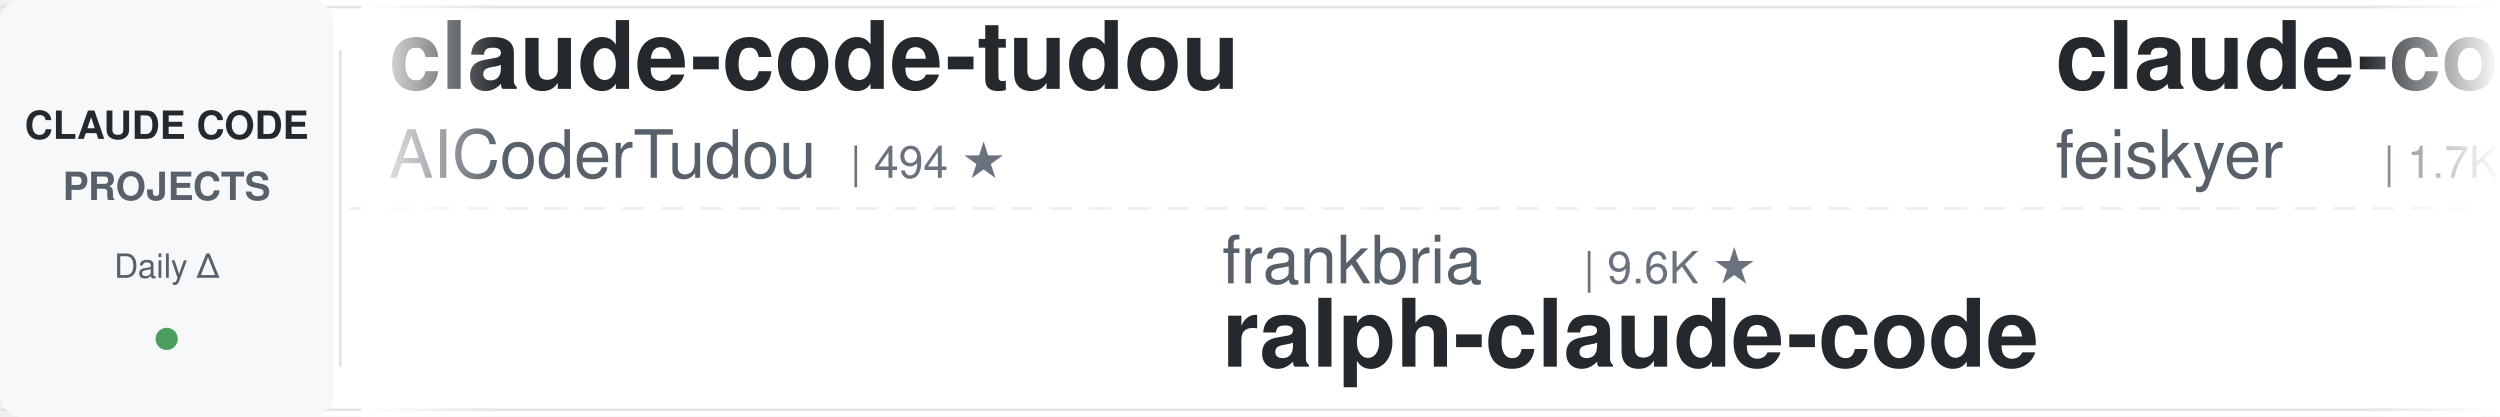
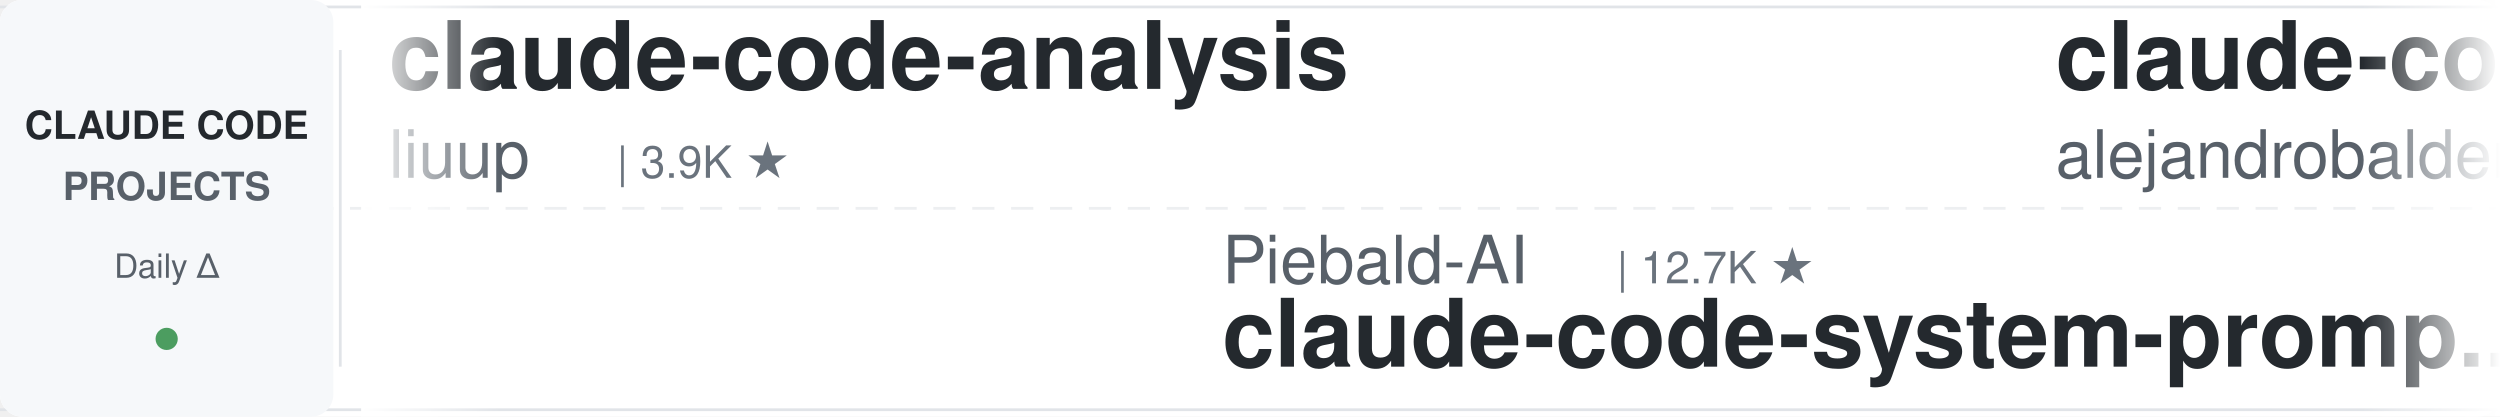
<svg xmlns="http://www.w3.org/2000/svg" width="900" height="150">
  <defs>
    <linearGradient id="leftFade" x1="0%" y1="0%" x2="100%" y2="0%">
      <stop offset="0%" style="stop-color:#ffffff;stop-opacity:1" />
      <stop offset="100%" style="stop-color:#ffffff;stop-opacity:0" />
    </linearGradient>
    <linearGradient id="rightFade" x1="0%" y1="0%" x2="100%" y2="0%">
      <stop offset="0%" style="stop-color:#ffffff;stop-opacity:0" />
      <stop offset="100%" style="stop-color:#ffffff;stop-opacity:1" />
    </linearGradient>
  </defs>
  <rect width="900" height="150" fill="#ffffff" rx="8" />
  <rect x="0" y="2" width="900" height="1" fill="#e1e4e8" />
  <rect x="0" y="147" width="900" height="1" fill="#e1e4e8" />
  <line x1="0" y1="75" x2="900" y2="75" stroke="#e1e4e8" stroke-width="1" stroke-dasharray="8 6" opacity="0.6" />
  <rect x="0" y="0" width="120" height="150" fill="#f6f8fa" rx="8" />
  <text x="60" y="50" font-family="-apple-system, BlinkMacSystemFont, 'Segoe UI', Helvetica, Arial, sans-serif" font-size="14" font-weight="600" fill="#24292e" text-anchor="middle">CLAUDE CODE</text>
  <text x="60" y="72" font-family="-apple-system, BlinkMacSystemFont, 'Segoe UI', Helvetica, Arial, sans-serif" font-size="14" font-weight="600" fill="#586069" text-anchor="middle">PROJECTS</text>
  <text x="60" y="100" font-family="-apple-system, BlinkMacSystemFont, 'Segoe UI', Helvetica, Arial, sans-serif" font-size="12" font-weight="500" fill="#586069" text-anchor="middle">Daily Δ</text>
  <circle cx="60" cy="122" r="4" fill="#22863a" opacity="0.8" />
  <rect x="122" y="18" width="1" height="114" fill="#e1e4e8" />
  <clipPath id="tickerClip">
    <rect x="130" y="0" width="770" height="150" />
  </clipPath>
  <g clip-path="url(#tickerClip)">
    <g id="tickerItems">
      <animateTransform attributeName="transform" attributeType="XML" type="translate" from="0 0" to="-3000 0" dur="54s" repeatCount="indefinite" />
      <g transform="translate(0, 0)">
-         <text x="140" y="32" font-family="-apple-system, BlinkMacSystemFont, 'Segoe UI', Helvetica, Arial, sans-serif" font-size="34" font-weight="600" fill="#24292e">claude-code-tudou</text>
-         <text x="140" y="64" font-family="-apple-system, BlinkMacSystemFont, 'Segoe UI', Helvetica, Arial, sans-serif" font-size="24" font-weight="400" fill="#586069">AICoderTudou</text>
-         <text x="306" y="64" font-family="-apple-system, BlinkMacSystemFont, 'Segoe UI', Helvetica, Arial, sans-serif" font-size="16" font-weight="500" fill="#6a737d">| 494 ★</text>
+         <text x="140" y="32" font-family="-apple-system, BlinkMacSystemFont, 'Segoe UI', Helvetica, Arial, sans-serif" font-size="34" font-weight="600" fill="#24292e">claude-code-analysis</text>
+         <text x="140" y="64" font-family="-apple-system, BlinkMacSystemFont, 'Segoe UI', Helvetica, Arial, sans-serif" font-size="24" font-weight="400" fill="#586069">liuup</text>
+         <text x="222" y="64" font-family="-apple-system, BlinkMacSystemFont, 'Segoe UI', Helvetica, Arial, sans-serif" font-size="16" font-weight="500" fill="#6a737d">| 3.9K ★</text>
      </g>
      <g transform="translate(300, 0)">
-         <text x="140" y="102" font-family="-apple-system, BlinkMacSystemFont, 'Segoe UI', Helvetica, Arial, sans-serif" font-size="24" font-weight="400" fill="#586069">frankbria</text>
-         <text x="270" y="102" font-family="-apple-system, BlinkMacSystemFont, 'Segoe UI', Helvetica, Arial, sans-serif" font-size="16" font-weight="500" fill="#6a737d">| 9.6K ★</text>
-         <text x="140" y="132" font-family="-apple-system, BlinkMacSystemFont, 'Segoe UI', Helvetica, Arial, sans-serif" font-size="34" font-weight="600" fill="#24292e">ralph-claude-code</text>
+         <text x="140" y="102" font-family="-apple-system, BlinkMacSystemFont, 'Segoe UI', Helvetica, Arial, sans-serif" font-size="24" font-weight="400" fill="#586069">Piebald-AI</text>
+         <text x="282" y="102" font-family="-apple-system, BlinkMacSystemFont, 'Segoe UI', Helvetica, Arial, sans-serif" font-size="16" font-weight="500" fill="#6a737d">| 12.7K ★</text>
+         <text x="140" y="132" font-family="-apple-system, BlinkMacSystemFont, 'Segoe UI', Helvetica, Arial, sans-serif" font-size="34" font-weight="600" fill="#24292e">claude-code-system-promp...</text>
      </g>
      <g transform="translate(600, 0)">
-         <text x="140" y="32" font-family="-apple-system, BlinkMacSystemFont, 'Segoe UI', Helvetica, Arial, sans-serif" font-size="34" font-weight="600" fill="#24292e">claude-code-settings</text>
-         <text x="140" y="64" font-family="-apple-system, BlinkMacSystemFont, 'Segoe UI', Helvetica, Arial, sans-serif" font-size="24" font-weight="400" fill="#586069">feiskyer</text>
-         <text x="258" y="64" font-family="-apple-system, BlinkMacSystemFont, 'Segoe UI', Helvetica, Arial, sans-serif" font-size="16" font-weight="500" fill="#6a737d">| 1.7K ★</text>
+         <text x="140" y="32" font-family="-apple-system, BlinkMacSystemFont, 'Segoe UI', Helvetica, Arial, sans-serif" font-size="34" font-weight="600" fill="#24292e">claude-code-from-source</text>
+         <text x="140" y="64" font-family="-apple-system, BlinkMacSystemFont, 'Segoe UI', Helvetica, Arial, sans-serif" font-size="24" font-weight="400" fill="#586069">alejandrobalderas</text>
+         <text x="366" y="64" font-family="-apple-system, BlinkMacSystemFont, 'Segoe UI', Helvetica, Arial, sans-serif" font-size="16" font-weight="500" fill="#6a737d">| 2.8K ★</text>
      </g>
      <g transform="translate(900, 0)">
-         <text x="140" y="102" font-family="-apple-system, BlinkMacSystemFont, 'Segoe UI', Helvetica, Arial, sans-serif" font-size="24" font-weight="400" fill="#586069">fuergaosi233</text>
-         <text x="306" y="102" font-family="-apple-system, BlinkMacSystemFont, 'Segoe UI', Helvetica, Arial, sans-serif" font-size="16" font-weight="500" fill="#6a737d">| 2.8K ★</text>
-         <text x="140" y="132" font-family="-apple-system, BlinkMacSystemFont, 'Segoe UI', Helvetica, Arial, sans-serif" font-size="34" font-weight="600" fill="#24292e">claude-code-proxy</text>
+         <text x="140" y="102" font-family="-apple-system, BlinkMacSystemFont, 'Segoe UI', Helvetica, Arial, sans-serif" font-size="24" font-weight="400" fill="#586069">edmund-io</text>
+         <text x="270" y="102" font-family="-apple-system, BlinkMacSystemFont, 'Segoe UI', Helvetica, Arial, sans-serif" font-size="16" font-weight="500" fill="#6a737d">| 1.5K ★</text>
+         <text x="140" y="132" font-family="-apple-system, BlinkMacSystemFont, 'Segoe UI', Helvetica, Arial, sans-serif" font-size="34" font-weight="600" fill="#24292e">edmunds-claude-code</text>
      </g>
      <g transform="translate(1200, 0)">
+         <text x="140" y="32" font-family="-apple-system, BlinkMacSystemFont, 'Segoe UI', Helvetica, Arial, sans-serif" font-size="34" font-weight="600" fill="#24292e">ClaudeCodeAgents</text>
+         <text x="140" y="64" font-family="-apple-system, BlinkMacSystemFont, 'Segoe UI', Helvetica, Arial, sans-serif" font-size="24" font-weight="400" fill="#586069">darcyegb</text>
+         <text x="258" y="64" font-family="-apple-system, BlinkMacSystemFont, 'Segoe UI', Helvetica, Arial, sans-serif" font-size="16" font-weight="500" fill="#6a737d">| 765 ★</text>
+       </g>
+       <g transform="translate(1500, 0)">
+         <text x="140" y="102" font-family="-apple-system, BlinkMacSystemFont, 'Segoe UI', Helvetica, Arial, sans-serif" font-size="24" font-weight="400" fill="#586069">https-deeplearning-ai</text>
+         <text x="414" y="102" font-family="-apple-system, BlinkMacSystemFont, 'Segoe UI', Helvetica, Arial, sans-serif" font-size="16" font-weight="500" fill="#6a737d">| 549 ★</text>
+         <text x="140" y="132" font-family="-apple-system, BlinkMacSystemFont, 'Segoe UI', Helvetica, Arial, sans-serif" font-size="34" font-weight="600" fill="#24292e">sc-claude-code-files</text>
+       </g>
+       <g transform="translate(1800, 0)">
        <text x="140" y="32" font-family="-apple-system, BlinkMacSystemFont, 'Segoe UI', Helvetica, Arial, sans-serif" font-size="34" font-weight="600" fill="#24292e">claude-code-infrastructu...</text>
        <text x="140" y="64" font-family="-apple-system, BlinkMacSystemFont, 'Segoe UI', Helvetica, Arial, sans-serif" font-size="24" font-weight="400" fill="#586069">diet103</text>
        <text x="246" y="64" font-family="-apple-system, BlinkMacSystemFont, 'Segoe UI', Helvetica, Arial, sans-serif" font-size="16" font-weight="500" fill="#6a737d">| 10.0K ★</text>
      </g>
-       <g transform="translate(1500, 0)">
-         <text x="140" y="102" font-family="-apple-system, BlinkMacSystemFont, 'Segoe UI', Helvetica, Arial, sans-serif" font-size="24" font-weight="400" fill="#586069">WorldFlowAI</text>
-         <text x="294" y="102" font-family="-apple-system, BlinkMacSystemFont, 'Segoe UI', Helvetica, Arial, sans-serif" font-size="16" font-weight="500" fill="#6a737d">| 3.2K ★</text>
-         <text x="140" y="132" font-family="-apple-system, BlinkMacSystemFont, 'Segoe UI', Helvetica, Arial, sans-serif" font-size="34" font-weight="600" fill="#24292e">everything-claude-code</text>
-       </g>
-       <g transform="translate(1800, 0)">
-         <text x="140" y="32" font-family="-apple-system, BlinkMacSystemFont, 'Segoe UI', Helvetica, Arial, sans-serif" font-size="34" font-weight="600" fill="#24292e">claude-code-rev</text>
-         <text x="140" y="64" font-family="-apple-system, BlinkMacSystemFont, 'Segoe UI', Helvetica, Arial, sans-serif" font-size="24" font-weight="400" fill="#586069">oboard</text>
-         <text x="234" y="64" font-family="-apple-system, BlinkMacSystemFont, 'Segoe UI', Helvetica, Arial, sans-serif" font-size="16" font-weight="500" fill="#6a737d">| 3.3K ★</text>
-       </g>
      <g transform="translate(2100, 0)">
-         <text x="140" y="102" font-family="-apple-system, BlinkMacSystemFont, 'Segoe UI', Helvetica, Arial, sans-serif" font-size="24" font-weight="400" fill="#586069">andrew-kramer-inno</text>
-         <text x="378" y="102" font-family="-apple-system, BlinkMacSystemFont, 'Segoe UI', Helvetica, Arial, sans-serif" font-size="16" font-weight="500" fill="#6a737d">| 596 ★</text>
-         <text x="140" y="132" font-family="-apple-system, BlinkMacSystemFont, 'Segoe UI', Helvetica, Arial, sans-serif" font-size="34" font-weight="600" fill="#24292e">claude-code-source-build</text>
+         <text x="140" y="102" font-family="-apple-system, BlinkMacSystemFont, 'Segoe UI', Helvetica, Arial, sans-serif" font-size="24" font-weight="400" fill="#586069">disler</text>
+         <text x="234" y="102" font-family="-apple-system, BlinkMacSystemFont, 'Segoe UI', Helvetica, Arial, sans-serif" font-size="16" font-weight="500" fill="#6a737d">| 3.9K ★</text>
+         <text x="140" y="132" font-family="-apple-system, BlinkMacSystemFont, 'Segoe UI', Helvetica, Arial, sans-serif" font-size="34" font-weight="600" fill="#24292e">claude-code-hooks-master...</text>
      </g>
      <g transform="translate(2400, 0)">
-         <text x="140" y="32" font-family="-apple-system, BlinkMacSystemFont, 'Segoe UI', Helvetica, Arial, sans-serif" font-size="34" font-weight="600" fill="#24292e">claude-code-guide</text>
-         <text x="140" y="64" font-family="-apple-system, BlinkMacSystemFont, 'Segoe UI', Helvetica, Arial, sans-serif" font-size="24" font-weight="400" fill="#586069">zebbern</text>
-         <text x="246" y="64" font-family="-apple-system, BlinkMacSystemFont, 'Segoe UI', Helvetica, Arial, sans-serif" font-size="16" font-weight="500" fill="#6a737d">| 4.6K ★</text>
+         <text x="140" y="32" font-family="-apple-system, BlinkMacSystemFont, 'Segoe UI', Helvetica, Arial, sans-serif" font-size="34" font-weight="600" fill="#24292e">ralph-claude-code</text>
+         <text x="140" y="64" font-family="-apple-system, BlinkMacSystemFont, 'Segoe UI', Helvetica, Arial, sans-serif" font-size="24" font-weight="400" fill="#586069">frankbria</text>
+         <text x="270" y="64" font-family="-apple-system, BlinkMacSystemFont, 'Segoe UI', Helvetica, Arial, sans-serif" font-size="16" font-weight="500" fill="#6a737d">| 9.6K ★</text>
      </g>
      <g transform="translate(2700, 0)">
-         <text x="140" y="102" font-family="-apple-system, BlinkMacSystemFont, 'Segoe UI', Helvetica, Arial, sans-serif" font-size="24" font-weight="400" fill="#586069">AprilNEA</text>
-         <text x="258" y="102" font-family="-apple-system, BlinkMacSystemFont, 'Segoe UI', Helvetica, Arial, sans-serif" font-size="16" font-weight="500" fill="#6a737d">| 391 ★</text>
-         <text x="140" y="132" font-family="-apple-system, BlinkMacSystemFont, 'Segoe UI', Helvetica, Arial, sans-serif" font-size="34" font-weight="600" fill="#24292e">claude-code-source</text>
+         <text x="140" y="102" font-family="-apple-system, BlinkMacSystemFont, 'Segoe UI', Helvetica, Arial, sans-serif" font-size="24" font-weight="400" fill="#586069">disler</text>
+         <text x="234" y="102" font-family="-apple-system, BlinkMacSystemFont, 'Segoe UI', Helvetica, Arial, sans-serif" font-size="16" font-weight="500" fill="#6a737d">| 1.7K ★</text>
+         <text x="140" y="132" font-family="-apple-system, BlinkMacSystemFont, 'Segoe UI', Helvetica, Arial, sans-serif" font-size="34" font-weight="600" fill="#24292e">pi-vs-claude-code</text>
      </g>
      <g transform="translate(3000, 0)">
-         <text x="140" y="32" font-family="-apple-system, BlinkMacSystemFont, 'Segoe UI', Helvetica, Arial, sans-serif" font-size="34" font-weight="600" fill="#24292e">claude-code-tudou</text>
-         <text x="140" y="64" font-family="-apple-system, BlinkMacSystemFont, 'Segoe UI', Helvetica, Arial, sans-serif" font-size="24" font-weight="400" fill="#586069">AICoderTudou</text>
-         <text x="306" y="64" font-family="-apple-system, BlinkMacSystemFont, 'Segoe UI', Helvetica, Arial, sans-serif" font-size="16" font-weight="500" fill="#6a737d">| 494 ★</text>
+         <text x="140" y="32" font-family="-apple-system, BlinkMacSystemFont, 'Segoe UI', Helvetica, Arial, sans-serif" font-size="34" font-weight="600" fill="#24292e">claude-code-analysis</text>
+         <text x="140" y="64" font-family="-apple-system, BlinkMacSystemFont, 'Segoe UI', Helvetica, Arial, sans-serif" font-size="24" font-weight="400" fill="#586069">liuup</text>
+         <text x="222" y="64" font-family="-apple-system, BlinkMacSystemFont, 'Segoe UI', Helvetica, Arial, sans-serif" font-size="16" font-weight="500" fill="#6a737d">| 3.9K ★</text>
      </g>
      <g transform="translate(3300, 0)">
-         <text x="140" y="102" font-family="-apple-system, BlinkMacSystemFont, 'Segoe UI', Helvetica, Arial, sans-serif" font-size="24" font-weight="400" fill="#586069">frankbria</text>
-         <text x="270" y="102" font-family="-apple-system, BlinkMacSystemFont, 'Segoe UI', Helvetica, Arial, sans-serif" font-size="16" font-weight="500" fill="#6a737d">| 9.6K ★</text>
-         <text x="140" y="132" font-family="-apple-system, BlinkMacSystemFont, 'Segoe UI', Helvetica, Arial, sans-serif" font-size="34" font-weight="600" fill="#24292e">ralph-claude-code</text>
+         <text x="140" y="102" font-family="-apple-system, BlinkMacSystemFont, 'Segoe UI', Helvetica, Arial, sans-serif" font-size="24" font-weight="400" fill="#586069">Piebald-AI</text>
+         <text x="282" y="102" font-family="-apple-system, BlinkMacSystemFont, 'Segoe UI', Helvetica, Arial, sans-serif" font-size="16" font-weight="500" fill="#6a737d">| 12.7K ★</text>
+         <text x="140" y="132" font-family="-apple-system, BlinkMacSystemFont, 'Segoe UI', Helvetica, Arial, sans-serif" font-size="34" font-weight="600" fill="#24292e">claude-code-system-promp...</text>
      </g>
      <g transform="translate(3600, 0)">
-         <text x="140" y="32" font-family="-apple-system, BlinkMacSystemFont, 'Segoe UI', Helvetica, Arial, sans-serif" font-size="34" font-weight="600" fill="#24292e">claude-code-settings</text>
-         <text x="140" y="64" font-family="-apple-system, BlinkMacSystemFont, 'Segoe UI', Helvetica, Arial, sans-serif" font-size="24" font-weight="400" fill="#586069">feiskyer</text>
-         <text x="258" y="64" font-family="-apple-system, BlinkMacSystemFont, 'Segoe UI', Helvetica, Arial, sans-serif" font-size="16" font-weight="500" fill="#6a737d">| 1.7K ★</text>
+         <text x="140" y="32" font-family="-apple-system, BlinkMacSystemFont, 'Segoe UI', Helvetica, Arial, sans-serif" font-size="34" font-weight="600" fill="#24292e">claude-code-from-source</text>
+         <text x="140" y="64" font-family="-apple-system, BlinkMacSystemFont, 'Segoe UI', Helvetica, Arial, sans-serif" font-size="24" font-weight="400" fill="#586069">alejandrobalderas</text>
+         <text x="366" y="64" font-family="-apple-system, BlinkMacSystemFont, 'Segoe UI', Helvetica, Arial, sans-serif" font-size="16" font-weight="500" fill="#6a737d">| 2.8K ★</text>
      </g>
      <g transform="translate(3900, 0)">
-         <text x="140" y="102" font-family="-apple-system, BlinkMacSystemFont, 'Segoe UI', Helvetica, Arial, sans-serif" font-size="24" font-weight="400" fill="#586069">fuergaosi233</text>
-         <text x="306" y="102" font-family="-apple-system, BlinkMacSystemFont, 'Segoe UI', Helvetica, Arial, sans-serif" font-size="16" font-weight="500" fill="#6a737d">| 2.8K ★</text>
-         <text x="140" y="132" font-family="-apple-system, BlinkMacSystemFont, 'Segoe UI', Helvetica, Arial, sans-serif" font-size="34" font-weight="600" fill="#24292e">claude-code-proxy</text>
+         <text x="140" y="102" font-family="-apple-system, BlinkMacSystemFont, 'Segoe UI', Helvetica, Arial, sans-serif" font-size="24" font-weight="400" fill="#586069">edmund-io</text>
+         <text x="270" y="102" font-family="-apple-system, BlinkMacSystemFont, 'Segoe UI', Helvetica, Arial, sans-serif" font-size="16" font-weight="500" fill="#6a737d">| 1.5K ★</text>
+         <text x="140" y="132" font-family="-apple-system, BlinkMacSystemFont, 'Segoe UI', Helvetica, Arial, sans-serif" font-size="34" font-weight="600" fill="#24292e">edmunds-claude-code</text>
      </g>
    </g>
  </g>
  <rect x="130" y="0" width="50" height="150" fill="url(#leftFade)" />
  <rect x="850" y="0" width="50" height="150" fill="url(#rightFade)" />
</svg>
